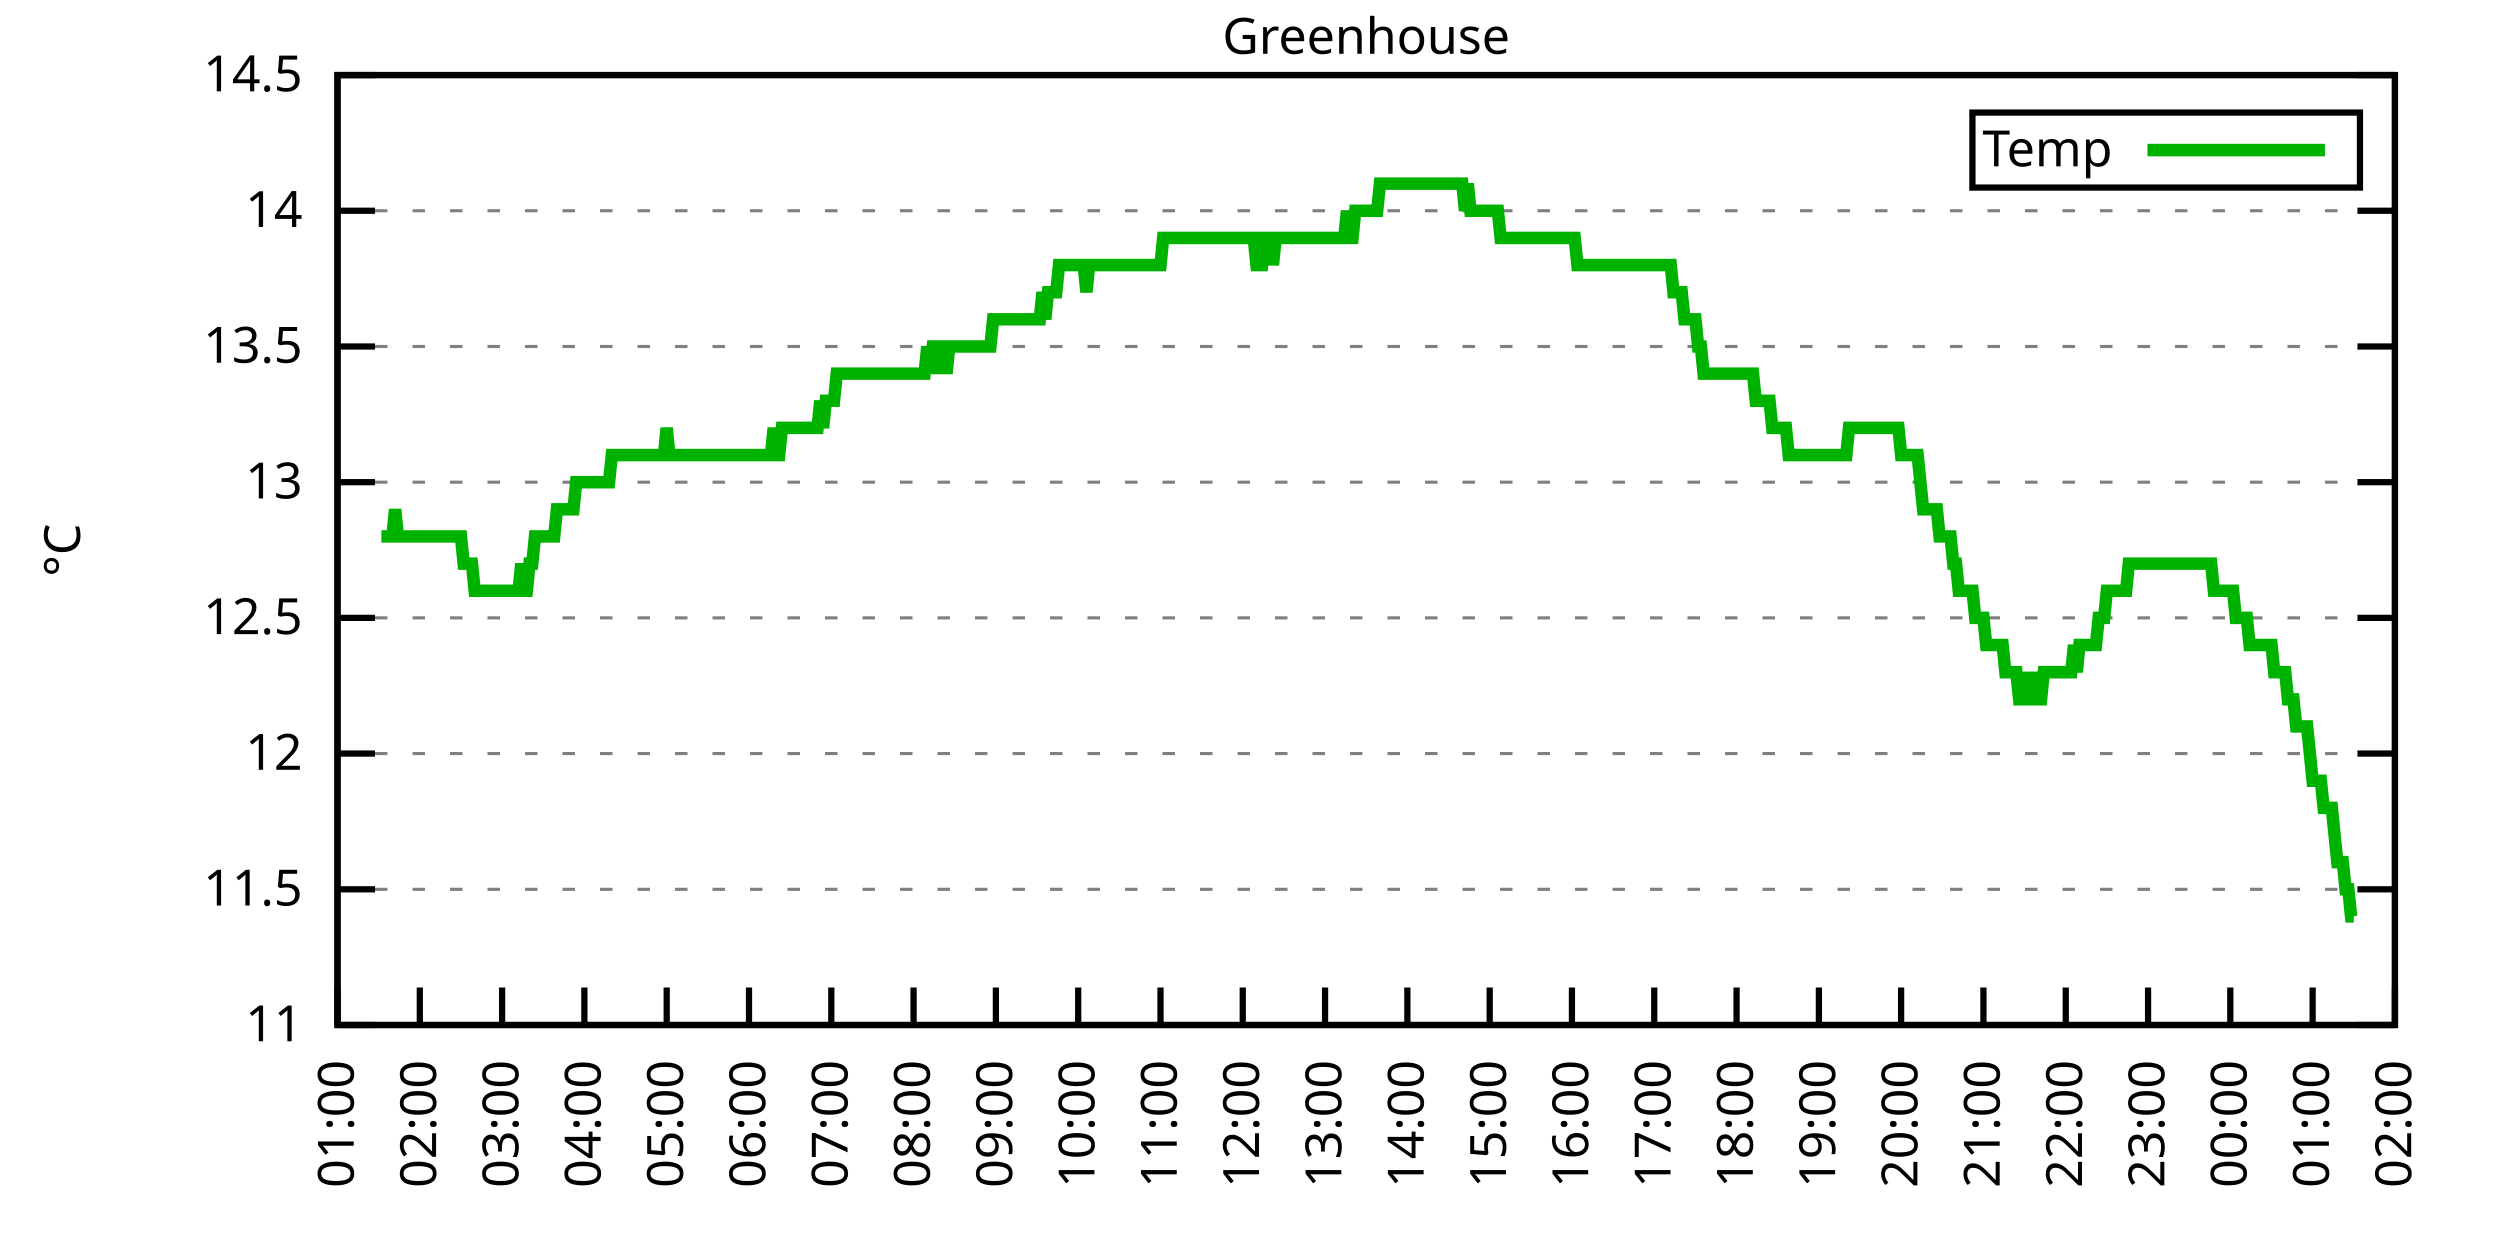
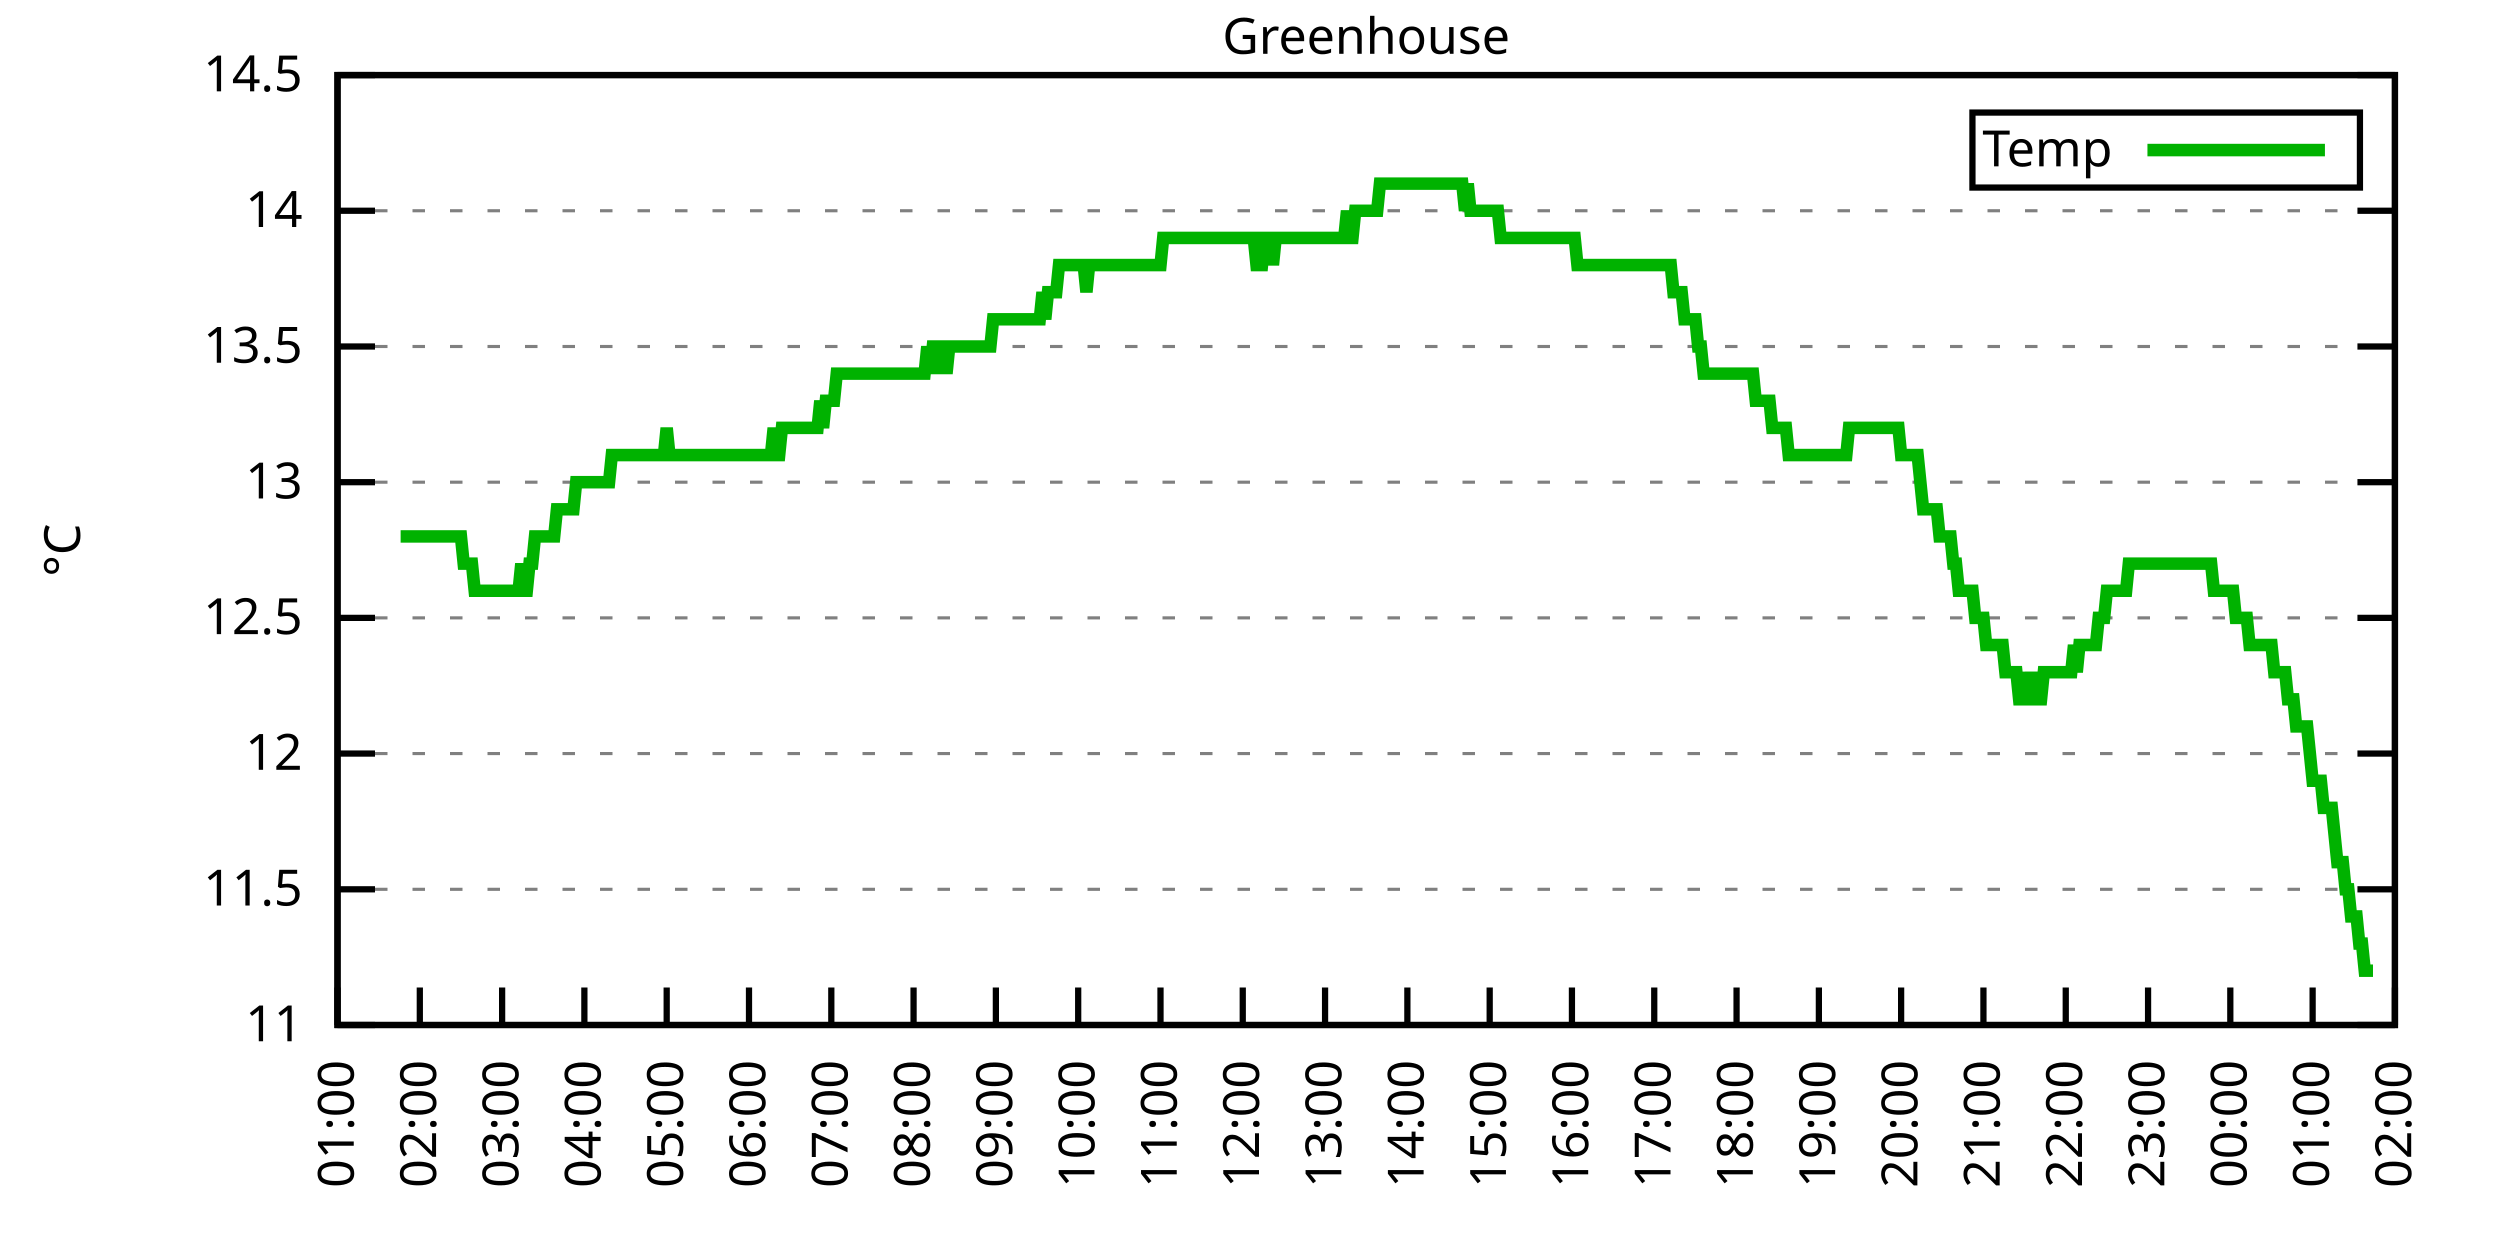
<svg xmlns="http://www.w3.org/2000/svg" xmlns:xlink="http://www.w3.org/1999/xlink" width="400" height="200" viewBox="0 0 400 200">
  <g id="gnuplot_canvas">
    <rect x="0" y="0" width="400" height="200" fill="none" />
    <defs>
      <circle id="gpDot" r="0.5" stroke-width="0.5" stroke="currentColor" />
      <path id="gpPt0" stroke-width="0.333" stroke="currentColor" d="M-1,0 h2 M0,-1 v2" />
      <path id="gpPt1" stroke-width="0.333" stroke="currentColor" d="M-1,-1 L1,1 M1,-1 L-1,1" />
      <path id="gpPt2" stroke-width="0.333" stroke="currentColor" d="M-1,0 L1,0 M0,-1 L0,1 M-1,-1 L1,1 M-1,1 L1,-1" />
      <rect id="gpPt3" stroke-width="0.333" stroke="currentColor" x="-1" y="-1" width="2" height="2" />
      <rect id="gpPt4" stroke-width="0.333" stroke="currentColor" fill="currentColor" x="-1" y="-1" width="2" height="2" />
      <circle id="gpPt5" stroke-width="0.333" stroke="currentColor" cx="0" cy="0" r="1" />
      <use xlink:href="#gpPt5" id="gpPt6" fill="currentColor" stroke="none" />
      <path id="gpPt7" stroke-width="0.333" stroke="currentColor" d="M0,-1.33 L-1.33,0.67 L1.33,0.67 z" />
      <use xlink:href="#gpPt7" id="gpPt8" fill="currentColor" stroke="none" />
      <use xlink:href="#gpPt7" id="gpPt9" stroke="currentColor" transform="rotate(180)" />
      <use xlink:href="#gpPt9" id="gpPt10" fill="currentColor" stroke="none" />
      <use xlink:href="#gpPt3" id="gpPt11" stroke="currentColor" transform="rotate(45)" />
      <use xlink:href="#gpPt11" id="gpPt12" fill="currentColor" stroke="none" />
      <path id="gpPt13" stroke-width="0.333" stroke="currentColor" d="M0,1.330 L1.265,0.411 L0.782,-1.067 L-0.782,-1.076 L-1.265,0.411 z" />
      <use xlink:href="#gpPt13" id="gpPt14" fill="currentColor" stroke="none" />
      <filter id="textbox" filterUnits="objectBoundingBox" x="0" y="0" height="1" width="1">
        <feFlood flood-color="white" flood-opacity="1" result="bgnd" />
        <feComposite in="SourceGraphic" in2="bgnd" operator="atop" />
      </filter>
      <filter id="greybox" filterUnits="objectBoundingBox" x="0" y="0" height="1" width="1">
        <feFlood flood-color="lightgrey" flood-opacity="1" result="grey" />
        <feComposite in="SourceGraphic" in2="grey" operator="atop" />
      </filter>
    </defs>
    <g fill="none" color="white" stroke="currentColor" stroke-width="1.00" stroke-linecap="butt" stroke-linejoin="miter">
</g>
    <g fill="none" color="black" stroke="currentColor" stroke-width="1.00" stroke-linecap="butt" stroke-linejoin="miter">
      <g stroke="none" shape-rendering="crispEdges">
        <polygon fill="rgb(255, 255, 255)" points="54.00,164.00 383.18,164.00 383.18,12.02 54.00,12.02 " />
      </g>
    </g>
    <g fill="none" color="black" stroke="currentColor" stroke-width="1.00" stroke-linecap="butt" stroke-linejoin="miter">
</g>
    <g fill="none" color="black" stroke="black" stroke-width="0.50" stroke-linecap="butt" stroke-linejoin="miter">
</g>
    <g fill="none" color="gray" stroke="currentColor" stroke-width="0.50" stroke-linecap="butt" stroke-linejoin="miter">
      <path stroke="gray" stroke-dasharray="2,4" class="gridline" d="M54.00,164.00 L383.19,164.00  " />
    </g>
    <g fill="none" color="gray" stroke="gray" stroke-width="1.00" stroke-linecap="butt" stroke-linejoin="miter">
</g>
    <g fill="none" color="black" stroke="currentColor" stroke-width="1.00" stroke-linecap="butt" stroke-linejoin="miter">
      <path stroke="black" d="M54.00,164.00 L60.00,164.00 M383.19,164.00 L377.19,164.00  " />
      <g transform="translate(48.40,166.60)" stroke="none" fill="black" font-family="Sans" font-size="8.00" text-anchor="end">
        <text>
          <tspan font-family="Sans"> 11</tspan>
        </text>
      </g>
    </g>
    <g fill="none" color="black" stroke="currentColor" stroke-width="1.00" stroke-linecap="butt" stroke-linejoin="miter">
</g>
    <g fill="none" color="black" stroke="black" stroke-width="0.50" stroke-linecap="butt" stroke-linejoin="miter">
</g>
    <g fill="none" color="gray" stroke="currentColor" stroke-width="0.50" stroke-linecap="butt" stroke-linejoin="miter">
      <path stroke="gray" stroke-dasharray="2,4" class="gridline" d="M54.00,142.29 L383.19,142.29  " />
    </g>
    <g fill="none" color="gray" stroke="gray" stroke-width="1.00" stroke-linecap="butt" stroke-linejoin="miter">
</g>
    <g fill="none" color="black" stroke="currentColor" stroke-width="1.00" stroke-linecap="butt" stroke-linejoin="miter">
      <path stroke="black" d="M54.00,142.29 L60.00,142.29 M383.19,142.29 L377.19,142.29  " />
      <g transform="translate(48.40,144.89)" stroke="none" fill="black" font-family="Sans" font-size="8.00" text-anchor="end">
        <text>
          <tspan font-family="Sans"> 11.5</tspan>
        </text>
      </g>
    </g>
    <g fill="none" color="black" stroke="currentColor" stroke-width="1.00" stroke-linecap="butt" stroke-linejoin="miter">
</g>
    <g fill="none" color="black" stroke="black" stroke-width="0.50" stroke-linecap="butt" stroke-linejoin="miter">
</g>
    <g fill="none" color="gray" stroke="currentColor" stroke-width="0.50" stroke-linecap="butt" stroke-linejoin="miter">
      <path stroke="gray" stroke-dasharray="2,4" class="gridline" d="M54.00,120.57 L383.19,120.57  " />
    </g>
    <g fill="none" color="gray" stroke="gray" stroke-width="1.00" stroke-linecap="butt" stroke-linejoin="miter">
</g>
    <g fill="none" color="black" stroke="currentColor" stroke-width="1.00" stroke-linecap="butt" stroke-linejoin="miter">
      <path stroke="black" d="M54.00,120.57 L60.00,120.57 M383.19,120.57 L377.19,120.57  " />
      <g transform="translate(48.40,123.17)" stroke="none" fill="black" font-family="Sans" font-size="8.00" text-anchor="end">
        <text>
          <tspan font-family="Sans"> 12</tspan>
        </text>
      </g>
    </g>
    <g fill="none" color="black" stroke="currentColor" stroke-width="1.00" stroke-linecap="butt" stroke-linejoin="miter">
</g>
    <g fill="none" color="black" stroke="black" stroke-width="0.50" stroke-linecap="butt" stroke-linejoin="miter">
</g>
    <g fill="none" color="gray" stroke="currentColor" stroke-width="0.50" stroke-linecap="butt" stroke-linejoin="miter">
      <path stroke="gray" stroke-dasharray="2,4" class="gridline" d="M54.00,98.86 L383.19,98.86  " />
    </g>
    <g fill="none" color="gray" stroke="gray" stroke-width="1.00" stroke-linecap="butt" stroke-linejoin="miter">
</g>
    <g fill="none" color="black" stroke="currentColor" stroke-width="1.00" stroke-linecap="butt" stroke-linejoin="miter">
      <path stroke="black" d="M54.00,98.86 L60.00,98.86 M383.19,98.86 L377.19,98.86  " />
      <g transform="translate(48.40,101.46)" stroke="none" fill="black" font-family="Sans" font-size="8.00" text-anchor="end">
        <text>
          <tspan font-family="Sans"> 12.5</tspan>
        </text>
      </g>
    </g>
    <g fill="none" color="black" stroke="currentColor" stroke-width="1.00" stroke-linecap="butt" stroke-linejoin="miter">
</g>
    <g fill="none" color="black" stroke="black" stroke-width="0.50" stroke-linecap="butt" stroke-linejoin="miter">
</g>
    <g fill="none" color="gray" stroke="currentColor" stroke-width="0.50" stroke-linecap="butt" stroke-linejoin="miter">
      <path stroke="gray" stroke-dasharray="2,4" class="gridline" d="M54.00,77.15 L383.19,77.15  " />
    </g>
    <g fill="none" color="gray" stroke="gray" stroke-width="1.00" stroke-linecap="butt" stroke-linejoin="miter">
</g>
    <g fill="none" color="black" stroke="currentColor" stroke-width="1.00" stroke-linecap="butt" stroke-linejoin="miter">
      <path stroke="black" d="M54.00,77.15 L60.00,77.15 M383.19,77.15 L377.19,77.15  " />
      <g transform="translate(48.40,79.75)" stroke="none" fill="black" font-family="Sans" font-size="8.00" text-anchor="end">
        <text>
          <tspan font-family="Sans"> 13</tspan>
        </text>
      </g>
    </g>
    <g fill="none" color="black" stroke="currentColor" stroke-width="1.00" stroke-linecap="butt" stroke-linejoin="miter">
</g>
    <g fill="none" color="black" stroke="black" stroke-width="0.50" stroke-linecap="butt" stroke-linejoin="miter">
</g>
    <g fill="none" color="gray" stroke="currentColor" stroke-width="0.50" stroke-linecap="butt" stroke-linejoin="miter">
      <path stroke="gray" stroke-dasharray="2,4" class="gridline" d="M54.00,55.44 L383.19,55.44  " />
    </g>
    <g fill="none" color="gray" stroke="gray" stroke-width="1.00" stroke-linecap="butt" stroke-linejoin="miter">
</g>
    <g fill="none" color="black" stroke="currentColor" stroke-width="1.00" stroke-linecap="butt" stroke-linejoin="miter">
      <path stroke="black" d="M54.00,55.44 L60.00,55.44 M383.19,55.44 L377.19,55.44  " />
      <g transform="translate(48.40,58.04)" stroke="none" fill="black" font-family="Sans" font-size="8.00" text-anchor="end">
        <text>
          <tspan font-family="Sans"> 13.5</tspan>
        </text>
      </g>
    </g>
    <g fill="none" color="black" stroke="currentColor" stroke-width="1.00" stroke-linecap="butt" stroke-linejoin="miter">
</g>
    <g fill="none" color="black" stroke="black" stroke-width="0.50" stroke-linecap="butt" stroke-linejoin="miter">
</g>
    <g fill="none" color="gray" stroke="currentColor" stroke-width="0.50" stroke-linecap="butt" stroke-linejoin="miter">
      <path stroke="gray" stroke-dasharray="2,4" class="gridline" d="M54.00,33.72 L383.19,33.72  " />
    </g>
    <g fill="none" color="gray" stroke="gray" stroke-width="1.00" stroke-linecap="butt" stroke-linejoin="miter">
</g>
    <g fill="none" color="black" stroke="currentColor" stroke-width="1.00" stroke-linecap="butt" stroke-linejoin="miter">
      <path stroke="black" d="M54.00,33.72 L60.00,33.72 M383.19,33.72 L377.19,33.72  " />
      <g transform="translate(48.40,36.32)" stroke="none" fill="black" font-family="Sans" font-size="8.00" text-anchor="end">
        <text>
          <tspan font-family="Sans"> 14</tspan>
        </text>
      </g>
    </g>
    <g fill="none" color="black" stroke="currentColor" stroke-width="1.00" stroke-linecap="butt" stroke-linejoin="miter">
</g>
    <g fill="none" color="black" stroke="black" stroke-width="0.50" stroke-linecap="butt" stroke-linejoin="miter">
</g>
    <g fill="none" color="gray" stroke="currentColor" stroke-width="0.50" stroke-linecap="butt" stroke-linejoin="miter">
      <path stroke="gray" stroke-dasharray="2,4" class="gridline" d="M54.00,12.01 L383.19,12.01  " />
    </g>
    <g fill="none" color="gray" stroke="gray" stroke-width="1.00" stroke-linecap="butt" stroke-linejoin="miter">
</g>
    <g fill="none" color="black" stroke="currentColor" stroke-width="1.00" stroke-linecap="butt" stroke-linejoin="miter">
      <path stroke="black" d="M54.00,12.01 L60.00,12.01 M383.19,12.01 L377.19,12.01  " />
      <g transform="translate(48.40,14.61)" stroke="none" fill="black" font-family="Sans" font-size="8.00" text-anchor="end">
        <text>
          <tspan font-family="Sans"> 14.5</tspan>
        </text>
      </g>
    </g>
    <g fill="none" color="black" stroke="currentColor" stroke-width="1.00" stroke-linecap="butt" stroke-linejoin="miter">
      <path stroke="black" d="M54.00,164.00 L54.00,158.00  " />
      <g transform="translate(56.60,169.60) rotate(270.00)" stroke="none" fill="black" font-family="Sans" font-size="8.00" text-anchor="end">
        <text>
          <tspan font-family="Sans">01:00</tspan>
        </text>
      </g>
    </g>
    <g fill="none" color="black" stroke="currentColor" stroke-width="1.00" stroke-linecap="butt" stroke-linejoin="miter">
      <path stroke="black" d="M67.17,164.00 L67.17,158.00  " />
      <g transform="translate(69.77,169.60) rotate(270.00)" stroke="none" fill="black" font-family="Sans" font-size="8.00" text-anchor="end">
        <text>
          <tspan font-family="Sans">02:00</tspan>
        </text>
      </g>
    </g>
    <g fill="none" color="black" stroke="currentColor" stroke-width="1.00" stroke-linecap="butt" stroke-linejoin="miter">
      <path stroke="black" d="M80.34,164.00 L80.34,158.00  " />
      <g transform="translate(82.94,169.60) rotate(270.00)" stroke="none" fill="black" font-family="Sans" font-size="8.00" text-anchor="end">
        <text>
          <tspan font-family="Sans">03:00</tspan>
        </text>
      </g>
    </g>
    <g fill="none" color="black" stroke="currentColor" stroke-width="1.00" stroke-linecap="butt" stroke-linejoin="miter">
      <path stroke="black" d="M93.50,164.00 L93.50,158.00  " />
      <g transform="translate(96.10,169.60) rotate(270.00)" stroke="none" fill="black" font-family="Sans" font-size="8.00" text-anchor="end">
        <text>
          <tspan font-family="Sans">04:00</tspan>
        </text>
      </g>
    </g>
    <g fill="none" color="black" stroke="currentColor" stroke-width="1.00" stroke-linecap="butt" stroke-linejoin="miter">
      <path stroke="black" d="M106.67,164.00 L106.67,158.00  " />
      <g transform="translate(109.27,169.60) rotate(270.00)" stroke="none" fill="black" font-family="Sans" font-size="8.00" text-anchor="end">
        <text>
          <tspan font-family="Sans">05:00</tspan>
        </text>
      </g>
    </g>
    <g fill="none" color="black" stroke="currentColor" stroke-width="1.00" stroke-linecap="butt" stroke-linejoin="miter">
      <path stroke="black" d="M119.84,164.00 L119.84,158.00  " />
      <g transform="translate(122.44,169.60) rotate(270.00)" stroke="none" fill="black" font-family="Sans" font-size="8.00" text-anchor="end">
        <text>
          <tspan font-family="Sans">06:00</tspan>
        </text>
      </g>
    </g>
    <g fill="none" color="black" stroke="currentColor" stroke-width="1.00" stroke-linecap="butt" stroke-linejoin="miter">
      <path stroke="black" d="M133.01,164.00 L133.01,158.00  " />
      <g transform="translate(135.61,169.60) rotate(270.00)" stroke="none" fill="black" font-family="Sans" font-size="8.00" text-anchor="end">
        <text>
          <tspan font-family="Sans">07:00</tspan>
        </text>
      </g>
    </g>
    <g fill="none" color="black" stroke="currentColor" stroke-width="1.00" stroke-linecap="butt" stroke-linejoin="miter">
      <path stroke="black" d="M146.17,164.00 L146.17,158.00  " />
      <g transform="translate(148.77,169.60) rotate(270.00)" stroke="none" fill="black" font-family="Sans" font-size="8.00" text-anchor="end">
        <text>
          <tspan font-family="Sans">08:00</tspan>
        </text>
      </g>
    </g>
    <g fill="none" color="black" stroke="currentColor" stroke-width="1.00" stroke-linecap="butt" stroke-linejoin="miter">
      <path stroke="black" d="M159.34,164.00 L159.34,158.00  " />
      <g transform="translate(161.94,169.60) rotate(270.00)" stroke="none" fill="black" font-family="Sans" font-size="8.00" text-anchor="end">
        <text>
          <tspan font-family="Sans">09:00</tspan>
        </text>
      </g>
    </g>
    <g fill="none" color="black" stroke="currentColor" stroke-width="1.00" stroke-linecap="butt" stroke-linejoin="miter">
      <path stroke="black" d="M172.51,164.00 L172.51,158.00  " />
      <g transform="translate(175.11,169.60) rotate(270.00)" stroke="none" fill="black" font-family="Sans" font-size="8.00" text-anchor="end">
        <text>
          <tspan font-family="Sans">10:00</tspan>
        </text>
      </g>
    </g>
    <g fill="none" color="black" stroke="currentColor" stroke-width="1.00" stroke-linecap="butt" stroke-linejoin="miter">
      <path stroke="black" d="M185.68,164.00 L185.68,158.00  " />
      <g transform="translate(188.28,169.60) rotate(270.00)" stroke="none" fill="black" font-family="Sans" font-size="8.00" text-anchor="end">
        <text>
          <tspan font-family="Sans">11:00</tspan>
        </text>
      </g>
    </g>
    <g fill="none" color="black" stroke="currentColor" stroke-width="1.00" stroke-linecap="butt" stroke-linejoin="miter">
      <path stroke="black" d="M198.84,164.00 L198.84,158.00  " />
      <g transform="translate(201.44,169.60) rotate(270.00)" stroke="none" fill="black" font-family="Sans" font-size="8.00" text-anchor="end">
        <text>
          <tspan font-family="Sans">12:00</tspan>
        </text>
      </g>
    </g>
    <g fill="none" color="black" stroke="currentColor" stroke-width="1.00" stroke-linecap="butt" stroke-linejoin="miter">
      <path stroke="black" d="M212.01,164.00 L212.01,158.00  " />
      <g transform="translate(214.61,169.60) rotate(270.00)" stroke="none" fill="black" font-family="Sans" font-size="8.00" text-anchor="end">
        <text>
          <tspan font-family="Sans">13:00</tspan>
        </text>
      </g>
    </g>
    <g fill="none" color="black" stroke="currentColor" stroke-width="1.00" stroke-linecap="butt" stroke-linejoin="miter">
      <path stroke="black" d="M225.18,164.00 L225.18,158.00  " />
      <g transform="translate(227.78,169.60) rotate(270.00)" stroke="none" fill="black" font-family="Sans" font-size="8.00" text-anchor="end">
        <text>
          <tspan font-family="Sans">14:00</tspan>
        </text>
      </g>
    </g>
    <g fill="none" color="black" stroke="currentColor" stroke-width="1.00" stroke-linecap="butt" stroke-linejoin="miter">
      <path stroke="black" d="M238.35,164.00 L238.35,158.00  " />
      <g transform="translate(240.95,169.60) rotate(270.00)" stroke="none" fill="black" font-family="Sans" font-size="8.00" text-anchor="end">
        <text>
          <tspan font-family="Sans">15:00</tspan>
        </text>
      </g>
    </g>
    <g fill="none" color="black" stroke="currentColor" stroke-width="1.00" stroke-linecap="butt" stroke-linejoin="miter">
      <path stroke="black" d="M251.51,164.00 L251.51,158.00  " />
      <g transform="translate(254.11,169.60) rotate(270.00)" stroke="none" fill="black" font-family="Sans" font-size="8.00" text-anchor="end">
        <text>
          <tspan font-family="Sans">16:00</tspan>
        </text>
      </g>
    </g>
    <g fill="none" color="black" stroke="currentColor" stroke-width="1.00" stroke-linecap="butt" stroke-linejoin="miter">
      <path stroke="black" d="M264.68,164.00 L264.68,158.00  " />
      <g transform="translate(267.28,169.60) rotate(270.00)" stroke="none" fill="black" font-family="Sans" font-size="8.00" text-anchor="end">
        <text>
          <tspan font-family="Sans">17:00</tspan>
        </text>
      </g>
    </g>
    <g fill="none" color="black" stroke="currentColor" stroke-width="1.00" stroke-linecap="butt" stroke-linejoin="miter">
      <path stroke="black" d="M277.85,164.00 L277.85,158.00  " />
      <g transform="translate(280.45,169.60) rotate(270.00)" stroke="none" fill="black" font-family="Sans" font-size="8.00" text-anchor="end">
        <text>
          <tspan font-family="Sans">18:00</tspan>
        </text>
      </g>
    </g>
    <g fill="none" color="black" stroke="currentColor" stroke-width="1.00" stroke-linecap="butt" stroke-linejoin="miter">
      <path stroke="black" d="M291.02,164.00 L291.02,158.00  " />
      <g transform="translate(293.62,169.60) rotate(270.00)" stroke="none" fill="black" font-family="Sans" font-size="8.00" text-anchor="end">
        <text>
          <tspan font-family="Sans">19:00</tspan>
        </text>
      </g>
    </g>
    <g fill="none" color="black" stroke="currentColor" stroke-width="1.00" stroke-linecap="butt" stroke-linejoin="miter">
      <path stroke="black" d="M304.18,164.00 L304.18,158.00  " />
      <g transform="translate(306.78,169.60) rotate(270.00)" stroke="none" fill="black" font-family="Sans" font-size="8.00" text-anchor="end">
        <text>
          <tspan font-family="Sans">20:00</tspan>
        </text>
      </g>
    </g>
    <g fill="none" color="black" stroke="currentColor" stroke-width="1.00" stroke-linecap="butt" stroke-linejoin="miter">
      <path stroke="black" d="M317.35,164.00 L317.35,158.00  " />
      <g transform="translate(319.95,169.60) rotate(270.00)" stroke="none" fill="black" font-family="Sans" font-size="8.00" text-anchor="end">
        <text>
          <tspan font-family="Sans">21:00</tspan>
        </text>
      </g>
    </g>
    <g fill="none" color="black" stroke="currentColor" stroke-width="1.00" stroke-linecap="butt" stroke-linejoin="miter">
      <path stroke="black" d="M330.52,164.00 L330.52,158.00  " />
      <g transform="translate(333.12,169.60) rotate(270.00)" stroke="none" fill="black" font-family="Sans" font-size="8.00" text-anchor="end">
        <text>
          <tspan font-family="Sans">22:00</tspan>
        </text>
      </g>
    </g>
    <g fill="none" color="black" stroke="currentColor" stroke-width="1.00" stroke-linecap="butt" stroke-linejoin="miter">
      <path stroke="black" d="M343.69,164.00 L343.69,158.00  " />
      <g transform="translate(346.29,169.60) rotate(270.00)" stroke="none" fill="black" font-family="Sans" font-size="8.00" text-anchor="end">
        <text>
          <tspan font-family="Sans">23:00</tspan>
        </text>
      </g>
    </g>
    <g fill="none" color="black" stroke="currentColor" stroke-width="1.00" stroke-linecap="butt" stroke-linejoin="miter">
      <path stroke="black" d="M356.85,164.00 L356.85,158.00  " />
      <g transform="translate(359.45,169.60) rotate(270.00)" stroke="none" fill="black" font-family="Sans" font-size="8.00" text-anchor="end">
        <text>
          <tspan font-family="Sans">00:00</tspan>
        </text>
      </g>
    </g>
    <g fill="none" color="black" stroke="currentColor" stroke-width="1.00" stroke-linecap="butt" stroke-linejoin="miter">
      <path stroke="black" d="M370.02,164.00 L370.02,158.00  " />
      <g transform="translate(372.62,169.60) rotate(270.00)" stroke="none" fill="black" font-family="Sans" font-size="8.00" text-anchor="end">
        <text>
          <tspan font-family="Sans">01:00</tspan>
        </text>
      </g>
    </g>
    <g fill="none" color="black" stroke="currentColor" stroke-width="1.00" stroke-linecap="butt" stroke-linejoin="miter">
      <path stroke="black" d="M383.19,164.00 L383.19,158.00  " />
      <g transform="translate(385.79,169.60) rotate(270.00)" stroke="none" fill="black" font-family="Sans" font-size="8.00" text-anchor="end">
        <text>
          <tspan font-family="Sans">02:00</tspan>
        </text>
      </g>
    </g>
    <g fill="none" color="black" stroke="currentColor" stroke-width="1.00" stroke-linecap="butt" stroke-linejoin="miter">
</g>
    <g fill="none" color="black" stroke="currentColor" stroke-width="1.00" stroke-linecap="butt" stroke-linejoin="miter">
      <path stroke="black" d="M54.00,12.01 L54.00,164.00 L383.19,164.00 L383.19,12.01 L54.00,12.01 Z  " />
    </g>
    <g fill="none" color="black" stroke="currentColor" stroke-width="1.00" stroke-linecap="butt" stroke-linejoin="miter">
</g>
    <g fill="none" color="black" stroke="currentColor" stroke-width="1.00" stroke-linecap="butt" stroke-linejoin="miter">
      <path stroke="black" d="M315.59,30.01 L315.59,18.01 L377.59,18.01 L377.59,30.01 L315.59,30.01 Z  " />
    </g>
    <g id="Greenhouse_plot_1">
      <g fill="none" color="white" stroke="black" stroke-width="2.00" stroke-linecap="butt" stroke-linejoin="miter">
</g>
      <g fill="none" color="black" stroke="currentColor" stroke-width="2.00" stroke-linecap="butt" stroke-linejoin="miter">
        <g transform="translate(337.99,26.61)" stroke="none" fill="black" font-family="Sans" font-size="8.00" text-anchor="end">
          <text>
            <tspan font-family="Sans">Temp</tspan>
          </text>
        </g>
      </g>
      <g fill="none" color="black" stroke="currentColor" stroke-width="2.00" stroke-linecap="butt" stroke-linejoin="miter">
-         <path stroke="rgb(  0, 178,   0)" d="M343.59,24.01 L371.99,24.01 M61.02,85.83 L61.46,85.83 L61.90,85.83 L62.34,85.83 L62.78,85.83 L63.22,81.49   L63.66,85.83 L64.10,85.83 L64.53,85.83 L64.97,85.83 L65.41,85.83 L65.85,85.83 L66.29,85.83 L66.73,85.83   L67.17,85.83 L67.61,85.83 L68.05,85.83 L68.48,85.83 L68.92,85.83 L69.36,85.83 L69.80,85.83 L70.24,85.83   L70.68,85.83 L71.12,85.83 L71.56,85.83 L72.00,85.83 L72.43,85.83 L72.87,85.83 L73.31,85.83 L73.75,85.83   L74.19,90.18 L74.63,90.18 L75.07,90.18 L75.51,90.18 L75.95,94.52 L76.38,94.52 L76.82,94.52 L77.26,94.52   L77.70,94.52 L78.14,94.52 L78.58,94.52 L79.02,94.52 L79.46,94.52 L79.90,94.52 L80.34,94.52 L80.77,94.52   L81.21,94.52 L81.65,94.52 L82.09,94.52 L82.53,94.52 L82.97,94.52 L83.41,90.18 L83.85,94.52 L84.29,94.52   L84.72,90.18 L85.16,90.18 L85.60,85.83 L86.04,85.83 L86.48,85.83 L86.92,85.83 L87.36,85.83 L87.80,85.83   L88.24,85.83 L88.67,85.83 L89.11,81.49 L89.55,81.49 L89.99,81.49 L90.43,81.49 L90.87,81.49 L91.31,81.49   L91.75,81.49 L92.19,77.15 L92.62,77.15 L93.06,77.15 L93.50,77.15 L93.94,77.15 L94.38,77.15 L94.82,77.15   L95.26,77.15 L95.70,77.15 L96.14,77.15 L96.58,77.15 L97.01,77.15 L97.45,77.15 L97.89,72.81 L98.33,72.81   L98.77,72.81 L99.21,72.81 L99.65,72.81 L100.09,72.81 L100.53,72.81 L100.96,72.81 L101.40,72.81 L101.84,72.81   L102.28,72.81 L102.72,72.81 L103.16,72.81 L103.60,72.81 L104.04,72.81 L104.48,72.81 L104.91,72.81 L105.35,72.81   L105.79,72.81 L106.23,72.81 L106.67,68.46 L107.11,72.81 L107.55,72.81 L107.99,72.81 L108.43,72.81 L108.87,72.81   L109.30,72.81 L109.74,72.81 L110.18,72.81 L110.62,72.81 L111.06,72.81 L111.50,72.81 L111.94,72.81 L112.38,72.81   L112.82,72.81 L113.25,72.81 L113.69,72.81 L114.13,72.81 L114.57,72.81 L115.01,72.81 L115.45,72.81 L115.89,72.81   L116.33,72.81 L116.77,72.81 L117.20,72.81 L117.64,72.81 L118.08,72.81 L118.52,72.81 L118.96,72.81 L119.40,72.81   L119.84,72.81 L120.28,72.81 L120.72,72.81 L121.15,72.81 L121.59,72.81 L122.03,72.81 L122.47,72.81 L122.91,72.81   L123.35,72.81 L123.79,68.46 L124.23,72.81 L124.67,72.81 L125.11,68.46 L125.54,68.46 L125.98,68.46 L126.42,68.46   L126.86,68.46 L127.30,68.46 L127.74,68.46 L128.18,68.46 L128.62,68.46 L129.06,68.46 L129.49,68.46 L129.93,68.46   L130.37,68.46 L130.81,68.46 L131.25,64.12 L131.69,68.46 L132.13,64.12 L132.57,64.12 L133.01,64.12 L133.44,64.12   L133.88,59.78 L134.32,59.78 L134.76,59.78 L135.20,59.78 L135.64,59.78 L136.08,59.78 L136.52,59.78 L136.96,59.78   L137.39,59.78 L137.83,59.78 L138.27,59.78 L138.71,59.78 L139.15,59.78 L139.59,59.78 L140.03,59.78 L140.47,59.78   L140.91,59.78 L141.35,59.78 L141.78,59.78 L142.22,59.78 L142.66,59.78 L143.10,59.78 L143.54,59.78 L143.98,59.78   L144.42,59.78 L144.86,59.78 L145.30,59.78 L145.73,59.78 L146.17,59.78 L146.61,59.78 L147.05,59.78 L147.49,59.78   L147.93,59.78 L148.37,55.44 L148.81,59.78 L149.25,55.44 L149.68,55.44 L150.12,59.78 L150.56,55.44 L151.00,55.44   L151.44,59.78 L151.88,55.44 L152.32,55.44 L152.76,55.44 L153.20,55.44 L153.63,55.44 L154.07,55.44 L154.51,55.44   L154.95,55.44 L155.39,55.44 L155.83,55.44 L156.27,55.44 L156.71,55.44 L157.15,55.44 L157.59,55.44 L158.02,55.44   L158.46,55.44 L158.90,51.09 L159.34,51.09 L159.78,51.09 L160.22,51.09 L160.66,51.09 L161.10,51.09 L161.54,51.09   L161.97,51.09 L162.41,51.09 L162.85,51.09 L163.29,51.09 L163.73,51.09 L164.17,51.09 L164.61,51.09 L165.05,51.09   L165.49,51.09 L165.92,51.09 L166.36,51.09 L166.80,46.75 L167.24,51.09 L167.68,46.75 L168.12,46.75 L168.56,46.75   L169.00,46.75 L169.44,42.41 L169.87,42.41 L170.31,42.41 L170.75,42.41 L171.19,42.41 L171.63,42.41 L172.07,42.41   L172.51,42.41 L172.95,42.41 L173.39,42.41 L173.83,46.75 L174.26,42.41 L174.70,42.41 L175.14,42.41 L175.58,42.41   L176.02,42.41 L176.46,42.41 L176.90,42.41 L177.34,42.41 L177.78,42.41 L178.21,42.41 L178.65,42.41 L179.09,42.41   L179.53,42.41 L179.97,42.41 L180.41,42.41 L180.85,42.41 L181.29,42.41 L181.73,42.41 L182.16,42.41 L182.60,42.41   L183.04,42.41 L183.48,42.41 L183.92,42.41 L184.36,42.41 L184.80,42.41 L185.24,42.41 L185.68,42.41 L186.11,38.07   L186.55,38.07 L186.99,38.07 L187.43,38.07 L187.87,38.07 L188.31,38.07 L188.75,38.07 L189.19,38.07 L189.63,38.07   L190.07,38.07 L190.50,38.07 L190.94,38.07 L191.38,38.07 L191.82,38.07 L192.26,38.07 L192.70,38.07 L193.14,38.07   L193.58,38.07 L194.02,38.07 L194.45,38.07 L194.89,38.07 L195.33,38.07 L195.77,38.07 L196.21,38.07 L196.65,38.07   L197.09,38.07 L197.53,38.07 L197.97,38.07 L198.40,38.07 L198.84,38.07 L199.28,38.07 L199.72,38.07 L200.16,38.07   L200.60,38.07 L201.04,42.41 L201.48,42.41 L201.92,42.41 L202.35,38.07 L202.79,38.07 L203.23,38.07 L203.67,42.41   L204.11,38.07 L204.55,38.07 L204.99,38.07 L205.43,38.07 L205.87,38.07 L206.31,38.07 L206.74,38.07 L207.18,38.07   L207.62,38.07 L208.06,38.07 L208.50,38.07 L208.94,38.07 L209.38,38.07 L209.82,38.07 L210.26,38.07 L210.69,38.07   L211.13,38.07 L211.57,38.07 L212.01,38.07 L212.45,38.07 L212.89,38.07 L213.33,38.07 L213.77,38.07 L214.21,38.07   L214.64,38.07 L215.08,38.07 L215.52,33.72 L215.96,38.07 L216.40,38.07 L216.84,33.72 L217.28,33.72 L217.72,33.72   L218.16,33.72 L218.60,33.72 L219.03,33.72 L219.47,33.72 L219.91,33.72 L220.35,33.72 L220.79,29.38 L221.23,29.38   L221.67,29.38 L222.11,29.38 L222.55,29.38 L222.98,29.38 L223.42,29.38 L223.86,29.38 L224.30,29.38 L224.74,29.38   L225.18,29.38 L225.62,29.38 L226.06,29.38 L226.50,29.38 L226.93,29.38 L227.37,29.38 L227.81,29.38 L228.25,29.38   L228.69,29.38 L229.13,29.38 L229.57,29.38 L230.01,29.38 L230.45,29.38 L230.88,29.38 L231.32,29.38 L231.76,29.38   L232.20,29.38 L232.64,29.38 L233.08,29.38 L233.52,29.38 L233.96,29.38 L234.40,33.72 L234.84,29.38 L235.27,33.72   L235.71,33.72 L236.15,33.72 L236.59,33.72 L237.03,33.72 L237.47,33.72 L237.91,33.72 L238.35,33.72 L238.79,33.72   L239.22,33.72 L239.66,33.72 L240.10,38.07 L240.54,38.07 L240.98,38.07 L241.42,38.07 L241.86,38.07 L242.30,38.07   L242.74,38.07 L243.17,38.07 L243.61,38.07 L244.05,38.07 L244.49,38.07 L244.93,38.07 L245.37,38.07 L245.81,38.07   L246.25,38.07 L246.69,38.07 L247.12,38.07 L247.56,38.07 L248.00,38.07 L248.44,38.07 L248.88,38.07 L249.32,38.07   L249.76,38.07 L250.20,38.07 L250.64,38.07 L251.08,38.07 L251.51,38.07 L251.95,38.07 L252.39,42.41 L252.83,42.41   L253.27,42.41 L253.71,42.41 L254.15,42.41 L254.59,42.41 L255.03,42.41 L255.46,42.41 L255.90,42.41 L256.34,42.41   L256.78,42.41 L257.22,42.41 L257.66,42.41 L258.10,42.41 L258.54,42.41 L258.98,42.41 L259.41,42.41 L259.85,42.41   L260.29,42.41 L260.73,42.41 L261.17,42.41 L261.61,42.41 L262.05,42.41 L262.49,42.41 L262.93,42.41 L263.36,42.41   L263.80,42.41 L264.24,42.41 L264.68,42.41 L265.12,42.41 L265.56,42.41 L266.00,42.41 L266.44,42.41 L266.88,42.41   L267.32,42.41 L267.75,46.75 L268.19,46.75 L268.63,46.75 L269.07,46.75 L269.51,51.09 L269.95,51.09 L270.39,51.09   L270.83,51.09 L271.27,51.09 L271.70,55.44 L272.14,55.44 L272.58,59.78 L273.02,59.78 L273.46,59.78 L273.90,59.78   L274.34,59.78 L274.78,59.78 L275.22,59.78 L275.65,59.78 L276.09,59.78 L276.53,59.78 L276.97,59.78 L277.41,59.78   L277.85,59.78 L278.29,59.78 L278.73,59.78 L279.17,59.78 L279.60,59.78 L280.04,59.78 L280.48,59.78 L280.92,64.12   L281.36,64.12 L281.80,64.12 L282.24,64.12 L282.68,64.12 L283.12,64.12 L283.56,68.46 L283.99,68.46 L284.43,68.46   L284.87,68.46 L285.31,68.46 L285.75,68.46 L286.19,72.81 L286.63,72.81 L287.07,72.81 L287.51,72.81 L287.94,72.81   L288.38,72.81 L288.82,72.81 L289.26,72.81 L289.70,72.81 L290.14,72.81 L290.58,72.81 L291.02,72.81 L291.46,72.81   L291.89,72.81 L292.33,72.81 L292.77,72.81 L293.21,72.81 L293.65,72.81 L294.09,72.81 L294.53,72.81 L294.97,72.81   L295.41,72.81 L295.84,68.46 L296.28,68.46 L296.72,68.46 L297.16,68.46 L297.60,68.46 L298.04,68.46 L298.48,68.46   L298.92,68.46 L299.36,68.46 L299.80,68.46 L300.23,68.46 L300.67,68.46 L301.11,68.46 L301.55,68.46 L301.99,68.46   L302.43,68.46 L302.87,68.46 L303.31,68.46 L303.75,68.46 L304.18,72.81 L304.62,72.81 L305.06,72.81 L305.50,72.81   L305.94,72.81 L306.38,72.81 L306.82,72.81 L307.26,77.15 L307.70,81.49 L308.13,81.49 L308.57,81.49 L309.01,81.49   L309.45,81.49 L309.89,81.49 L310.33,85.83 L310.77,85.83 L311.21,85.83 L311.65,85.83 L312.08,85.83 L312.52,90.18   L312.96,90.18 L313.40,94.52 L313.84,94.52 L314.28,94.52 L314.72,94.52 L315.16,94.52 L315.60,94.52 L316.04,98.86   L316.47,98.86 L316.91,98.86 L317.35,98.86 L317.79,103.20 L318.23,103.20 L318.67,103.20 L319.11,103.20 L319.55,103.20   L319.99,103.20 L320.42,103.20 L320.86,107.55 L321.30,107.55 L321.74,107.55 L322.18,107.55 L322.62,107.55 L323.06,111.89   L323.50,111.89 L323.94,111.89 L324.37,107.55 L324.81,111.89 L325.25,107.55 L325.69,111.89 L326.13,111.89 L326.57,111.89   L327.01,107.55 L327.45,107.55 L327.89,107.55 L328.33,107.55 L328.76,107.55 L329.20,107.55 L329.64,107.55 L330.08,107.55   L330.52,107.55 L330.96,107.55 L331.40,107.55 L331.84,103.20 L332.28,107.55 L332.71,103.20 L333.15,103.20 L333.59,103.20   L334.03,103.20 L334.47,103.20 L334.91,103.20 L335.35,103.20 L335.79,98.86 L336.23,98.86 L336.66,98.86 L337.10,94.52   L337.54,94.52 L337.98,94.52 L338.42,94.52 L338.86,94.52 L339.30,94.52 L339.74,94.52 L340.18,94.52 L340.61,90.18   L341.49,90.18 L341.93,90.18 L342.37,90.18 L342.81,90.18 L343.25,90.18 L343.69,90.18 L344.13,90.18 L344.57,90.18   L345.00,90.18 L345.44,90.18 L345.88,90.18 L346.32,90.18 L346.76,90.18 L347.20,90.18 L347.64,90.18 L348.08,90.18   L348.52,90.18 L348.95,90.18 L349.39,90.18 L349.83,90.18 L350.27,90.18 L350.71,90.18 L351.15,90.18 L351.59,90.18   L352.03,90.18 L352.47,90.18 L352.90,90.18 L353.34,90.18 L353.78,90.18 L354.22,94.52 L354.66,94.52 L355.10,94.52   L355.54,94.52 L355.98,94.52 L356.42,94.52 L356.85,94.52 L357.29,94.52 L357.73,98.86 L358.17,98.86 L358.61,98.86   L359.05,98.86 L359.49,98.86 L359.93,103.20 L360.37,103.20 L360.81,103.20 L361.24,103.20 L361.68,103.20 L362.12,103.20   L362.56,103.20 L363.00,103.20 L363.44,103.20 L363.88,107.55 L364.32,107.55 L364.76,107.55 L365.19,107.55 L365.63,107.55   L366.07,111.89 L366.51,111.89 L366.95,111.89 L367.39,116.23 L367.83,116.23 L368.27,116.23 L368.71,116.23 L369.14,116.23   L369.58,120.57 L370.02,124.92 L370.46,124.92 L370.90,124.92 L371.34,124.92 L371.78,129.26 L372.22,129.26 L372.66,129.26   L373.09,129.26 L373.53,133.60 L373.97,137.94 L374.41,137.94 L374.85,137.94 L375.29,142.29 L375.73,142.29 L376.17,146.63   L376.61,146.63  " />
+         <path stroke="rgb(  0, 178,   0)" d="M343.59,24.01 L371.99,24.01 M64.10,85.83 L64.53,85.83 L64.97,85.83 L65.41,85.83 L65.85,85.83 L66.29,85.83   L66.73,85.83 L67.17,85.83 L67.61,85.83 L68.05,85.83 L68.48,85.83 L68.92,85.83 L69.36,85.83 L69.80,85.83   L70.24,85.83 L70.68,85.83 L71.12,85.83 L71.56,85.83 L72.00,85.83 L72.43,85.83 L72.87,85.83 L73.31,85.83   L73.75,85.83 L74.19,90.18 L74.63,90.18 L75.07,90.18 L75.51,90.18 L75.95,94.52 L76.38,94.52 L76.82,94.52   L77.26,94.52 L77.70,94.52 L78.14,94.52 L78.58,94.52 L79.02,94.52 L79.46,94.52 L79.90,94.52 L80.34,94.52   L80.77,94.52 L81.21,94.52 L81.65,94.52 L82.09,94.52 L82.53,94.52 L82.97,94.52 L83.41,90.18 L83.85,94.52   L84.29,94.52 L84.72,90.18 L85.16,90.18 L85.60,85.83 L86.04,85.83 L86.48,85.83 L86.92,85.83 L87.36,85.83   L87.80,85.83 L88.24,85.83 L88.67,85.83 L89.11,81.49 L89.55,81.49 L89.99,81.49 L90.43,81.49 L90.87,81.49   L91.31,81.49 L91.75,81.49 L92.19,77.15 L92.62,77.15 L93.06,77.15 L93.50,77.15 L93.94,77.15 L94.38,77.15   L94.82,77.15 L95.26,77.15 L95.70,77.15 L96.14,77.15 L96.58,77.15 L97.01,77.15 L97.45,77.15 L97.89,72.81   L98.33,72.81 L98.77,72.81 L99.21,72.81 L99.65,72.81 L100.09,72.81 L100.53,72.81 L100.96,72.81 L101.40,72.81   L101.84,72.81 L102.28,72.81 L102.72,72.81 L103.16,72.81 L103.60,72.81 L104.04,72.81 L104.48,72.81 L104.91,72.81   L105.35,72.81 L105.79,72.81 L106.23,72.81 L106.67,68.46 L107.11,72.81 L107.55,72.81 L107.99,72.81 L108.43,72.81   L108.87,72.81 L109.30,72.81 L109.74,72.81 L110.18,72.81 L110.62,72.81 L111.06,72.81 L111.50,72.81 L111.94,72.81   L112.38,72.81 L112.82,72.81 L113.25,72.81 L113.69,72.81 L114.13,72.81 L114.57,72.81 L115.01,72.81 L115.45,72.81   L115.89,72.81 L116.33,72.81 L116.77,72.81 L117.20,72.81 L117.64,72.81 L118.08,72.81 L118.52,72.81 L118.96,72.81   L119.40,72.81 L119.84,72.81 L120.28,72.81 L120.72,72.81 L121.15,72.81 L121.59,72.81 L122.03,72.81 L122.47,72.81   L122.91,72.81 L123.35,72.81 L123.79,68.46 L124.23,72.81 L124.67,72.81 L125.11,68.46 L125.54,68.46 L125.98,68.46   L126.42,68.46 L126.86,68.46 L127.30,68.46 L127.74,68.46 L128.18,68.46 L128.62,68.46 L129.06,68.46 L129.49,68.46   L129.93,68.46 L130.37,68.46 L130.81,68.46 L131.25,64.12 L131.69,68.46 L132.13,64.12 L132.57,64.12 L133.01,64.12   L133.44,64.12 L133.88,59.78 L134.32,59.78 L134.76,59.78 L135.20,59.78 L135.64,59.78 L136.08,59.78 L136.52,59.78   L136.96,59.78 L137.39,59.78 L137.83,59.78 L138.27,59.78 L138.71,59.78 L139.15,59.78 L139.59,59.78 L140.03,59.78   L140.47,59.78 L140.91,59.78 L141.35,59.78 L141.78,59.78 L142.22,59.78 L142.66,59.78 L143.10,59.78 L143.54,59.78   L143.98,59.78 L144.42,59.78 L144.86,59.78 L145.30,59.78 L145.73,59.78 L146.17,59.78 L146.61,59.78 L147.05,59.78   L147.49,59.78 L147.93,59.78 L148.37,55.44 L148.81,59.78 L149.25,55.44 L149.68,55.44 L150.12,59.78 L150.56,55.44   L151.00,55.44 L151.44,59.78 L151.88,55.44 L152.32,55.44 L152.76,55.44 L153.20,55.44 L153.63,55.44 L154.07,55.44   L154.51,55.44 L154.95,55.44 L155.39,55.44 L155.83,55.44 L156.27,55.44 L156.71,55.44 L157.15,55.44 L157.59,55.44   L158.02,55.44 L158.46,55.44 L158.90,51.09 L159.34,51.09 L159.78,51.09 L160.22,51.09 L160.66,51.09 L161.10,51.09   L161.54,51.09 L161.97,51.09 L162.41,51.09 L162.85,51.09 L163.29,51.09 L163.73,51.09 L164.17,51.09 L164.61,51.09   L165.05,51.09 L165.49,51.09 L165.92,51.09 L166.36,51.09 L166.80,46.75 L167.24,51.09 L167.68,46.75 L168.12,46.75   L168.56,46.75 L169.00,46.75 L169.44,42.41 L169.87,42.41 L170.31,42.41 L170.75,42.41 L171.19,42.41 L171.63,42.41   L172.07,42.41 L172.51,42.41 L172.95,42.41 L173.39,42.41 L173.83,46.75 L174.26,42.41 L174.70,42.41 L175.14,42.41   L175.58,42.41 L176.02,42.41 L176.46,42.41 L176.90,42.41 L177.34,42.41 L177.78,42.41 L178.21,42.41 L178.65,42.41   L179.09,42.41 L179.53,42.41 L179.97,42.41 L180.41,42.41 L180.85,42.41 L181.29,42.41 L181.73,42.41 L182.16,42.41   L182.60,42.41 L183.04,42.41 L183.48,42.41 L183.92,42.41 L184.36,42.41 L184.80,42.41 L185.24,42.41 L185.68,42.41   L186.11,38.07 L186.55,38.07 L186.99,38.07 L187.43,38.07 L187.87,38.07 L188.31,38.07 L188.75,38.07 L189.19,38.07   L189.63,38.07 L190.07,38.07 L190.50,38.07 L190.94,38.07 L191.38,38.07 L191.82,38.07 L192.26,38.07 L192.70,38.07   L193.14,38.07 L193.58,38.07 L194.02,38.07 L194.45,38.07 L194.89,38.07 L195.33,38.07 L195.77,38.07 L196.21,38.07   L196.65,38.07 L197.09,38.07 L197.53,38.07 L197.97,38.07 L198.40,38.07 L198.84,38.07 L199.28,38.07 L199.72,38.07   L200.16,38.07 L200.60,38.07 L201.04,42.41 L201.48,42.41 L201.92,42.41 L202.35,38.07 L202.79,38.07 L203.23,38.07   L203.67,42.41 L204.11,38.07 L204.55,38.07 L204.99,38.07 L205.43,38.07 L205.87,38.07 L206.31,38.07 L206.74,38.07   L207.18,38.07 L207.62,38.07 L208.06,38.07 L208.50,38.07 L208.94,38.07 L209.38,38.07 L209.82,38.07 L210.26,38.07   L210.69,38.07 L211.13,38.07 L211.57,38.07 L212.01,38.07 L212.45,38.07 L212.89,38.07 L213.33,38.07 L213.77,38.07   L214.21,38.07 L214.64,38.07 L215.08,38.07 L215.52,33.72 L215.96,38.07 L216.40,38.07 L216.84,33.72 L217.28,33.72   L217.72,33.72 L218.16,33.72 L218.60,33.72 L219.03,33.72 L219.47,33.72 L219.91,33.72 L220.35,33.72 L220.79,29.38   L221.23,29.38 L221.67,29.38 L222.11,29.38 L222.55,29.38 L222.98,29.38 L223.42,29.38 L223.86,29.38 L224.30,29.38   L224.74,29.38 L225.18,29.38 L225.62,29.38 L226.06,29.38 L226.50,29.38 L226.93,29.38 L227.37,29.38 L227.81,29.38   L228.25,29.38 L228.69,29.38 L229.13,29.38 L229.57,29.38 L230.01,29.38 L230.45,29.38 L230.88,29.38 L231.32,29.38   L231.76,29.38 L232.20,29.38 L232.64,29.38 L233.08,29.38 L233.52,29.38 L233.96,29.38 L234.40,33.72 L234.84,29.38   L235.27,33.72 L235.71,33.72 L236.15,33.72 L236.59,33.72 L237.03,33.72 L237.47,33.72 L237.91,33.72 L238.35,33.72   L238.79,33.72 L239.22,33.72 L239.66,33.72 L240.10,38.07 L240.54,38.07 L240.98,38.07 L241.42,38.07 L241.86,38.07   L242.30,38.07 L242.74,38.07 L243.17,38.07 L243.61,38.07 L244.05,38.07 L244.49,38.07 L244.93,38.07 L245.37,38.07   L245.81,38.07 L246.25,38.07 L246.69,38.07 L247.12,38.07 L247.56,38.07 L248.00,38.07 L248.44,38.07 L248.88,38.07   L249.32,38.07 L249.76,38.07 L250.20,38.07 L250.64,38.07 L251.08,38.07 L251.51,38.07 L251.95,38.07 L252.39,42.41   L252.83,42.41 L253.27,42.41 L253.71,42.41 L254.15,42.41 L254.59,42.41 L255.03,42.41 L255.46,42.41 L255.90,42.41   L256.34,42.41 L256.78,42.41 L257.22,42.41 L257.66,42.41 L258.10,42.41 L258.54,42.41 L258.98,42.41 L259.41,42.41   L259.85,42.41 L260.29,42.41 L260.73,42.41 L261.17,42.41 L261.61,42.41 L262.05,42.41 L262.49,42.41 L262.93,42.41   L263.36,42.41 L263.80,42.41 L264.24,42.41 L264.68,42.41 L265.12,42.41 L265.56,42.41 L266.00,42.41 L266.44,42.41   L266.88,42.41 L267.32,42.41 L267.75,46.75 L268.19,46.75 L268.63,46.75 L269.07,46.75 L269.51,51.09 L269.95,51.09   L270.39,51.09 L270.83,51.09 L271.27,51.09 L271.70,55.44 L272.14,55.44 L272.58,59.78 L273.02,59.78 L273.46,59.78   L273.90,59.78 L274.34,59.78 L274.78,59.78 L275.22,59.78 L275.65,59.78 L276.09,59.78 L276.53,59.78 L276.97,59.78   L277.41,59.78 L277.85,59.78 L278.29,59.78 L278.73,59.78 L279.17,59.78 L279.60,59.78 L280.04,59.78 L280.48,59.78   L280.92,64.12 L281.36,64.12 L281.80,64.12 L282.24,64.12 L282.68,64.12 L283.12,64.12 L283.56,68.46 L283.99,68.46   L284.43,68.46 L284.87,68.46 L285.31,68.46 L285.75,68.46 L286.19,72.81 L286.63,72.81 L287.07,72.81 L287.51,72.81   L287.94,72.81 L288.38,72.81 L288.82,72.81 L289.26,72.81 L289.70,72.81 L290.14,72.81 L290.58,72.81 L291.02,72.81   L291.46,72.81 L291.89,72.81 L292.33,72.81 L292.77,72.81 L293.21,72.81 L293.65,72.81 L294.09,72.81 L294.53,72.81   L294.97,72.81 L295.41,72.81 L295.84,68.46 L296.28,68.46 L296.72,68.46 L297.16,68.46 L297.60,68.46 L298.04,68.46   L298.48,68.46 L298.92,68.46 L299.36,68.46 L299.80,68.46 L300.23,68.46 L300.67,68.46 L301.11,68.46 L301.55,68.46   L301.99,68.46 L302.43,68.46 L302.87,68.46 L303.31,68.46 L303.75,68.46 L304.18,72.81 L304.62,72.81 L305.06,72.81   L305.50,72.81 L305.94,72.81 L306.38,72.81 L306.82,72.81 L307.26,77.15 L307.70,81.49 L308.13,81.49 L308.57,81.49   L309.01,81.49 L309.45,81.49 L309.89,81.49 L310.33,85.83 L310.77,85.83 L311.21,85.83 L311.65,85.83 L312.08,85.83   L312.52,90.18 L312.96,90.18 L313.40,94.52 L313.84,94.52 L314.28,94.52 L314.72,94.52 L315.16,94.52 L315.60,94.52   L316.04,98.86 L316.47,98.86 L316.91,98.86 L317.35,98.86 L317.79,103.20 L318.23,103.20 L318.67,103.20 L319.11,103.20   L319.55,103.20 L319.99,103.20 L320.42,103.20 L320.86,107.55 L321.30,107.55 L321.74,107.55 L322.18,107.55 L322.62,107.55   L323.06,111.89 L323.50,111.89 L323.94,111.89 L324.37,107.55 L324.81,111.89 L325.25,107.55 L325.69,111.89 L326.13,111.89   L326.57,111.89 L327.01,107.55 L327.45,107.55 L327.89,107.55 L328.33,107.55 L328.76,107.55 L329.20,107.55 L329.64,107.55   L330.08,107.55 L330.52,107.55 L330.96,107.55 L331.40,107.55 L331.84,103.20 L332.28,107.55 L332.71,103.20 L333.15,103.20   L333.59,103.20 L334.03,103.20 L334.47,103.20 L334.91,103.20 L335.35,103.20 L335.79,98.86 L336.23,98.86 L336.66,98.86   L337.10,94.52 L337.54,94.52 L337.98,94.52 L338.42,94.52 L338.86,94.52 L339.30,94.52 L339.74,94.52 L340.18,94.52   L340.61,90.18 L341.49,90.18 L341.93,90.18 L342.37,90.18 L342.81,90.18 L343.25,90.18 L343.69,90.18 L344.13,90.18   L344.57,90.18 L345.00,90.18 L345.44,90.18 L345.88,90.18 L346.32,90.18 L346.76,90.18 L347.20,90.18 L347.64,90.18   L348.08,90.18 L348.52,90.18 L348.95,90.18 L349.39,90.18 L349.83,90.18 L350.27,90.18 L350.71,90.18 L351.15,90.18   L351.59,90.18 L352.03,90.18 L352.47,90.18 L352.90,90.18 L353.34,90.18 L353.78,90.18 L354.22,94.52 L354.66,94.52   L355.10,94.52 L355.54,94.52 L355.98,94.52 L356.42,94.52 L356.85,94.52 L357.29,94.52 L357.73,98.86 L358.17,98.86   L358.61,98.86 L359.05,98.86 L359.49,98.86 L359.93,103.20 L360.37,103.20 L360.81,103.20 L361.24,103.20 L361.68,103.20   L362.12,103.20 L362.56,103.20 L363.00,103.20 L363.44,103.20 L363.88,107.55 L364.32,107.55 L364.76,107.55 L365.19,107.55   L365.63,107.55 L366.07,111.89 L366.51,111.89 L366.95,111.89 L367.39,116.23 L367.83,116.23 L368.27,116.23 L368.71,116.23   L369.14,116.23 L369.58,120.57 L370.02,124.92 L370.46,124.92 L370.90,124.92 L371.34,124.92 L371.78,129.26 L372.22,129.26   L372.66,129.26 L373.09,129.26 L373.53,133.60 L373.97,137.94 L374.41,137.94 L374.85,137.94 L375.29,142.29 L375.73,142.29   L376.17,146.63 L376.61,146.63 L377.05,146.63 L377.48,150.97 L377.92,150.97 L378.36,155.31 L378.80,155.31 L379.24,155.31   L379.68,155.31  " />
      </g>
    </g>
    <g fill="none" color="black" stroke="currentColor" stroke-width="2.00" stroke-linecap="butt" stroke-linejoin="miter">
</g>
    <g fill="none" color="black" stroke="black" stroke-width="1.00" stroke-linecap="butt" stroke-linejoin="miter">
</g>
    <g fill="none" color="black" stroke="currentColor" stroke-width="1.00" stroke-linecap="butt" stroke-linejoin="miter">
      <path stroke="black" d="M54.00,12.01 L54.00,164.00 L383.19,164.00 L383.19,12.01 L54.00,12.01 Z  " />
      <g transform="translate(12.80,88.01) rotate(270.00)" stroke="none" fill="black" font-family="Sans" font-size="8.00" text-anchor="middle">
        <text>
          <tspan font-family="Sans">°C</tspan>
        </text>
      </g>
    </g>
    <g fill="none" color="black" stroke="currentColor" stroke-width="1.00" stroke-linecap="butt" stroke-linejoin="miter">
</g>
    <g fill="none" color="black" stroke="currentColor" stroke-width="1.00" stroke-linecap="butt" stroke-linejoin="miter">
      <g transform="translate(218.59,8.61)" stroke="none" fill="black" font-family="Sans" font-size="8.00" text-anchor="middle">
        <text>
          <tspan font-family="Sans">Greenhouse</tspan>
        </text>
      </g>
    </g>
    <g fill="none" color="black" stroke="currentColor" stroke-width="1.00" stroke-linecap="butt" stroke-linejoin="miter">
</g>
  </g>
</svg>
